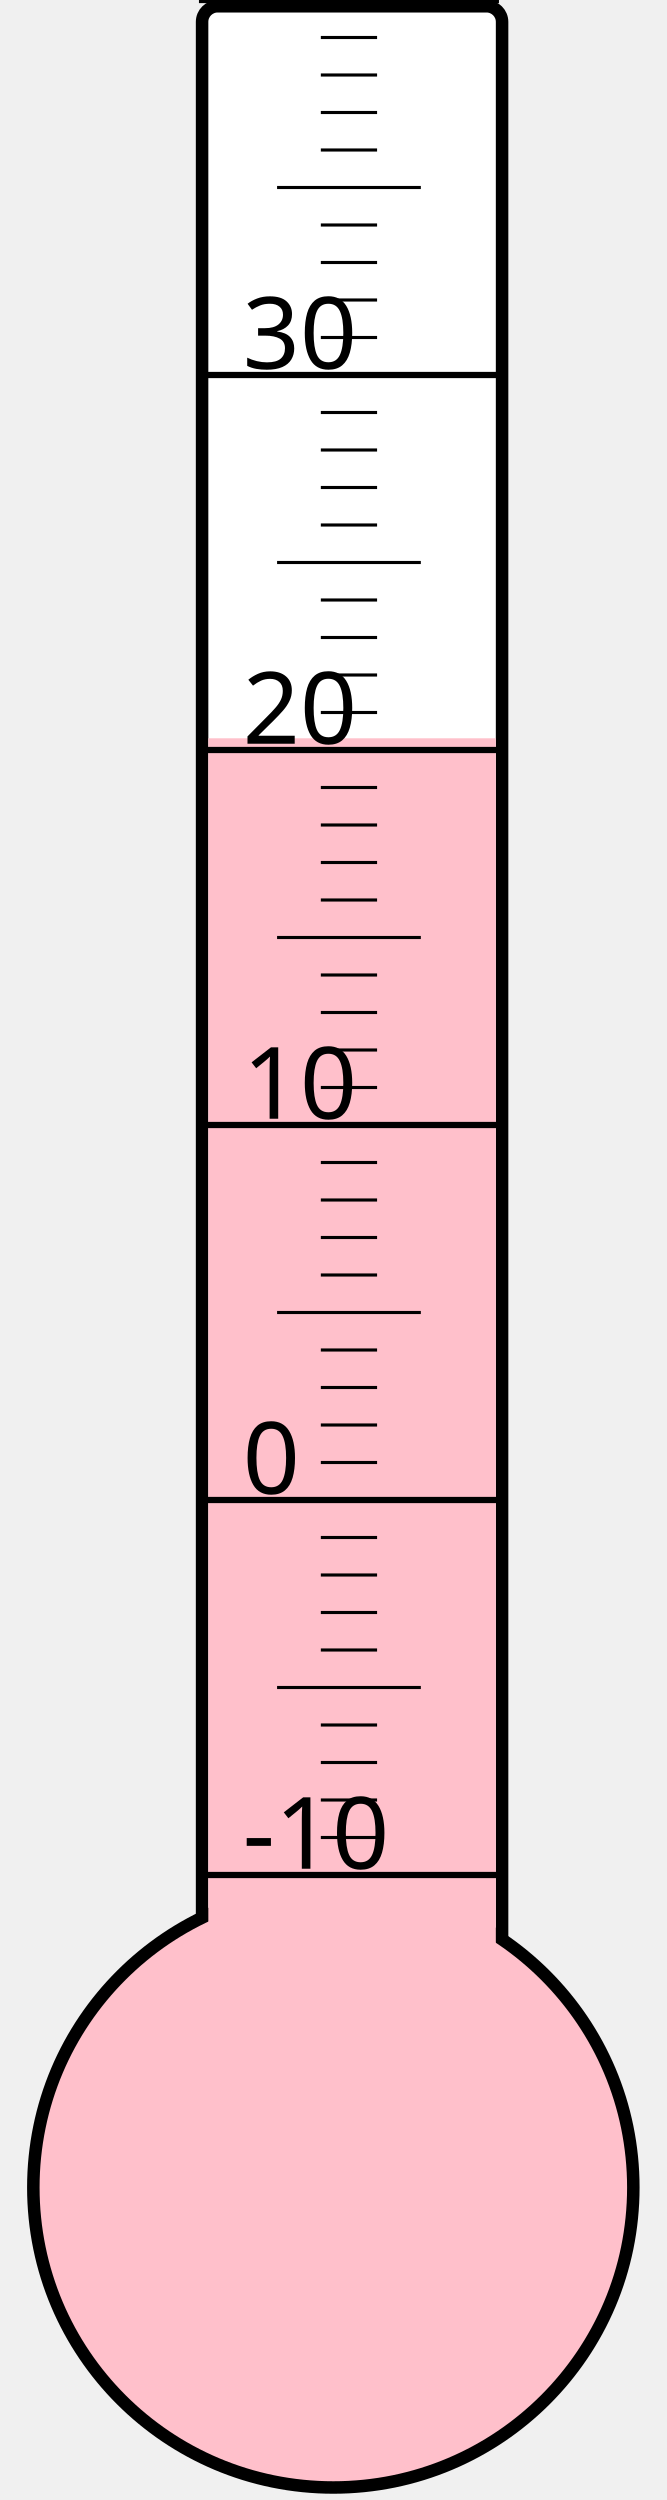
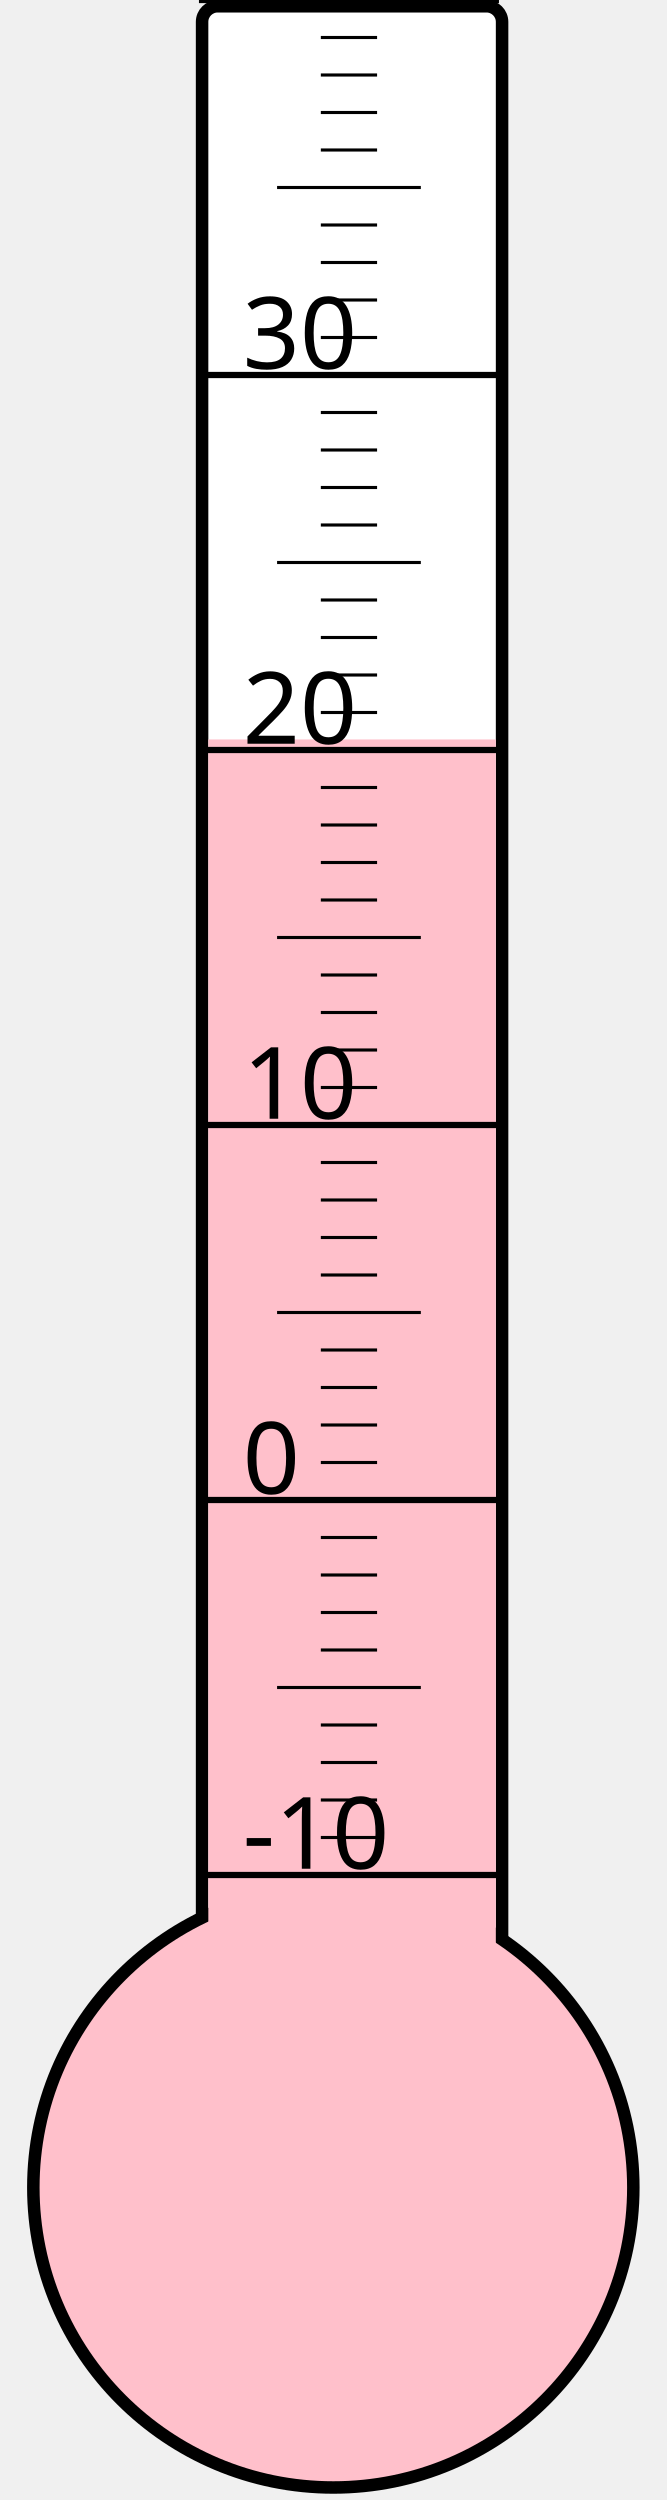
<svg xmlns="http://www.w3.org/2000/svg" width="40px" height="150px" viewBox="0 0 200 800">
  <rect width="200" height="800" x="0" y="0" style="fill: #ffffeb; fill-opacity: 0;" />
  <rect width="96" height="680" x="58" y="2" rx="5" ry="5" style="fill: white; fill-opacity: 1; stroke: black; stroke-width: 4;" />
  <circle cx="100" cy="700" r="96" style="fill: pink; stroke: black; stroke-width: 4;" />
-   <rect width="92" height="463.75" x="60" y="236.25" style="fill: pink; fill-opacity: 1; stroke-width: 0;" />
+   <rect width="92" height="463.375" x="60" y="236.625" style="fill: pink; fill-opacity: 1; stroke-width: 0;" />
  <text x="71" y="598" style="font-family: sans-serif; font-size: 24pt;">-10</text>
  <text x="71" y="478" style="font-family: sans-serif; font-size: 24pt;">0</text>
  <text x="71" y="358" style="font-family: sans-serif; font-size: 24pt;">10</text>
  <text x="71" y="238" style="font-family: sans-serif; font-size: 24pt;">20</text>
  <text x="71" y="118" style="font-family: sans-serif; font-size: 24pt;">30</text>
  <g style="stroke: black;">
    <line x1="57" y1="600" x2="153" y2="600" style="stroke-width: 2;" />
    <line x1="96" y1="588" x2="114" y2="588" style="stroke-width: 1;" />
    <line x1="96" y1="576" x2="114" y2="576" style="stroke-width: 1;" />
    <line x1="96" y1="564" x2="114" y2="564" style="stroke-width: 1;" />
    <line x1="96" y1="552" x2="114" y2="552" style="stroke-width: 1;" />
    <line x1="82" y1="540" x2="128" y2="540" style="stroke-width: 1;" />
    <line x1="96" y1="528" x2="114" y2="528" style="stroke-width: 1;" />
    <line x1="96" y1="516" x2="114" y2="516" style="stroke-width: 1;" />
    <line x1="96" y1="504" x2="114" y2="504" style="stroke-width: 1;" />
    <line x1="96" y1="492" x2="114" y2="492" style="stroke-width: 1;" />
    <line x1="57" y1="480" x2="153" y2="480" style="stroke-width: 2;" />
    <line x1="96" y1="468" x2="114" y2="468" style="stroke-width: 1;" />
    <line x1="96" y1="456" x2="114" y2="456" style="stroke-width: 1;" />
    <line x1="96" y1="444" x2="114" y2="444" style="stroke-width: 1;" />
    <line x1="96" y1="432" x2="114" y2="432" style="stroke-width: 1;" />
    <line x1="82" y1="420" x2="128" y2="420" style="stroke-width: 1;" />
    <line x1="96" y1="408" x2="114" y2="408" style="stroke-width: 1;" />
    <line x1="96" y1="396" x2="114" y2="396" style="stroke-width: 1;" />
    <line x1="96" y1="384" x2="114" y2="384" style="stroke-width: 1;" />
    <line x1="96" y1="372" x2="114" y2="372" style="stroke-width: 1;" />
    <line x1="57" y1="360" x2="153" y2="360" style="stroke-width: 2;" />
    <line x1="96" y1="348" x2="114" y2="348" style="stroke-width: 1;" />
    <line x1="96" y1="336" x2="114" y2="336" style="stroke-width: 1;" />
    <line x1="96" y1="324" x2="114" y2="324" style="stroke-width: 1;" />
    <line x1="96" y1="312" x2="114" y2="312" style="stroke-width: 1;" />
    <line x1="82" y1="300" x2="128" y2="300" style="stroke-width: 1;" />
    <line x1="96" y1="288" x2="114" y2="288" style="stroke-width: 1;" />
    <line x1="96" y1="276" x2="114" y2="276" style="stroke-width: 1;" />
    <line x1="96" y1="264" x2="114" y2="264" style="stroke-width: 1;" />
    <line x1="96" y1="252" x2="114" y2="252" style="stroke-width: 1;" />
    <line x1="57" y1="240" x2="153" y2="240" style="stroke-width: 2;" />
    <line x1="96" y1="228" x2="114" y2="228" style="stroke-width: 1;" />
    <line x1="96" y1="216" x2="114" y2="216" style="stroke-width: 1;" />
    <line x1="96" y1="204" x2="114" y2="204" style="stroke-width: 1;" />
    <line x1="96" y1="192" x2="114" y2="192" style="stroke-width: 1;" />
    <line x1="82" y1="180" x2="128" y2="180" style="stroke-width: 1;" />
    <line x1="96" y1="168" x2="114" y2="168" style="stroke-width: 1;" />
    <line x1="96" y1="156" x2="114" y2="156" style="stroke-width: 1;" />
    <line x1="96" y1="144" x2="114" y2="144" style="stroke-width: 1;" />
    <line x1="96" y1="132" x2="114" y2="132" style="stroke-width: 1;" />
    <line x1="57" y1="120" x2="153" y2="120" style="stroke-width: 2;" />
    <line x1="96" y1="108" x2="114" y2="108" style="stroke-width: 1;" />
    <line x1="96" y1="96" x2="114" y2="96" style="stroke-width: 1;" />
    <line x1="96" y1="84" x2="114" y2="84" style="stroke-width: 1;" />
    <line x1="96" y1="72" x2="114" y2="72" style="stroke-width: 1;" />
    <line x1="82" y1="60" x2="128" y2="60" style="stroke-width: 1;" />
    <line x1="96" y1="48" x2="114" y2="48" style="stroke-width: 1;" />
    <line x1="96" y1="36" x2="114" y2="36" style="stroke-width: 1;" />
    <line x1="96" y1="24" x2="114" y2="24" style="stroke-width: 1;" />
    <line x1="96" y1="12" x2="114" y2="12" style="stroke-width: 1;" />
    <line x1="57" y1="0" x2="153" y2="0" style="stroke-width: 2;" />
  </g>
</svg>
